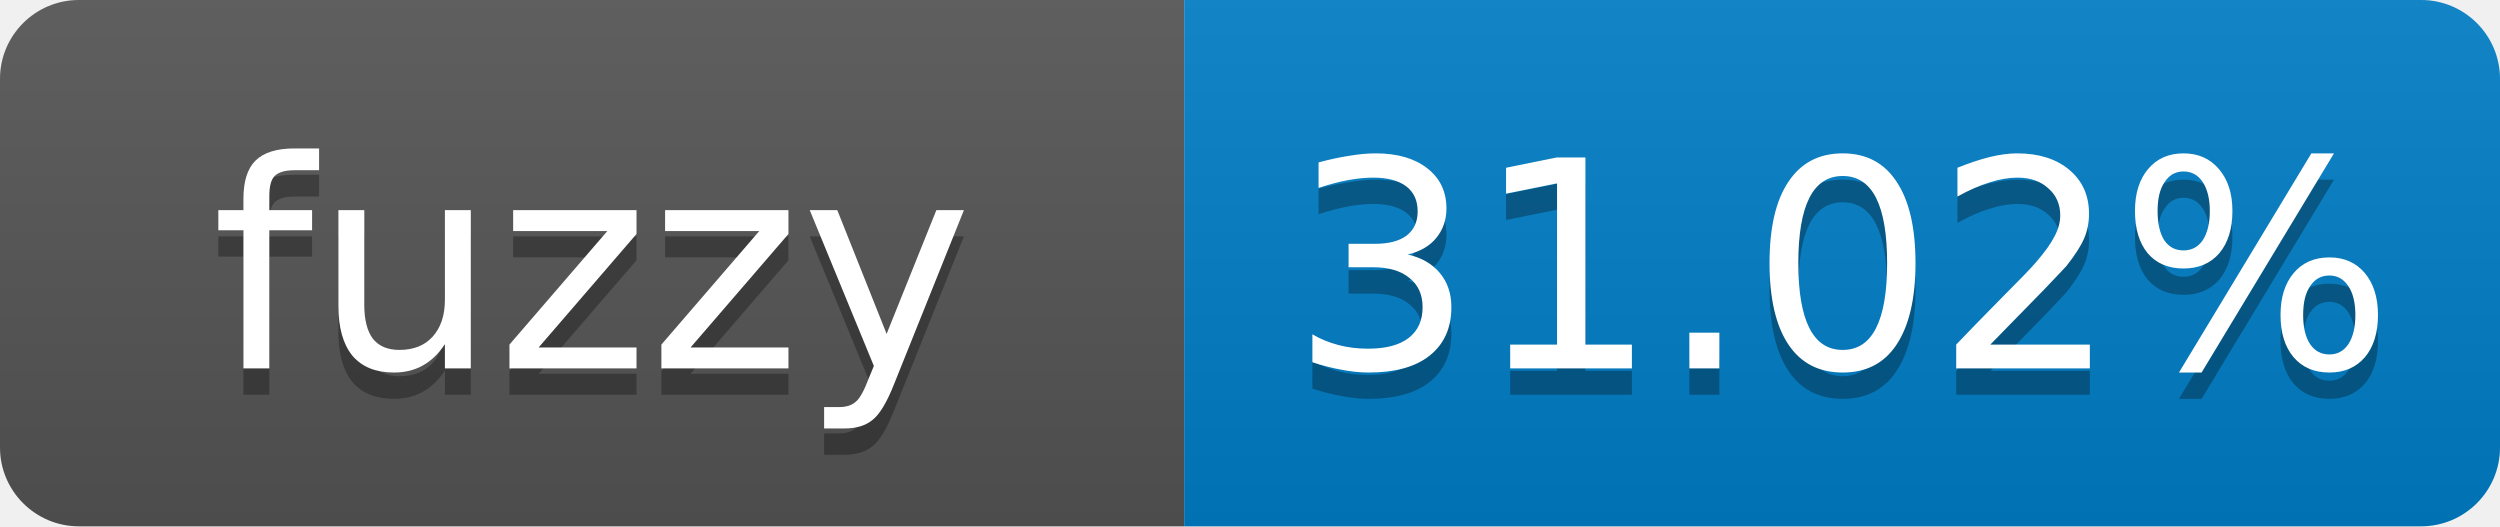
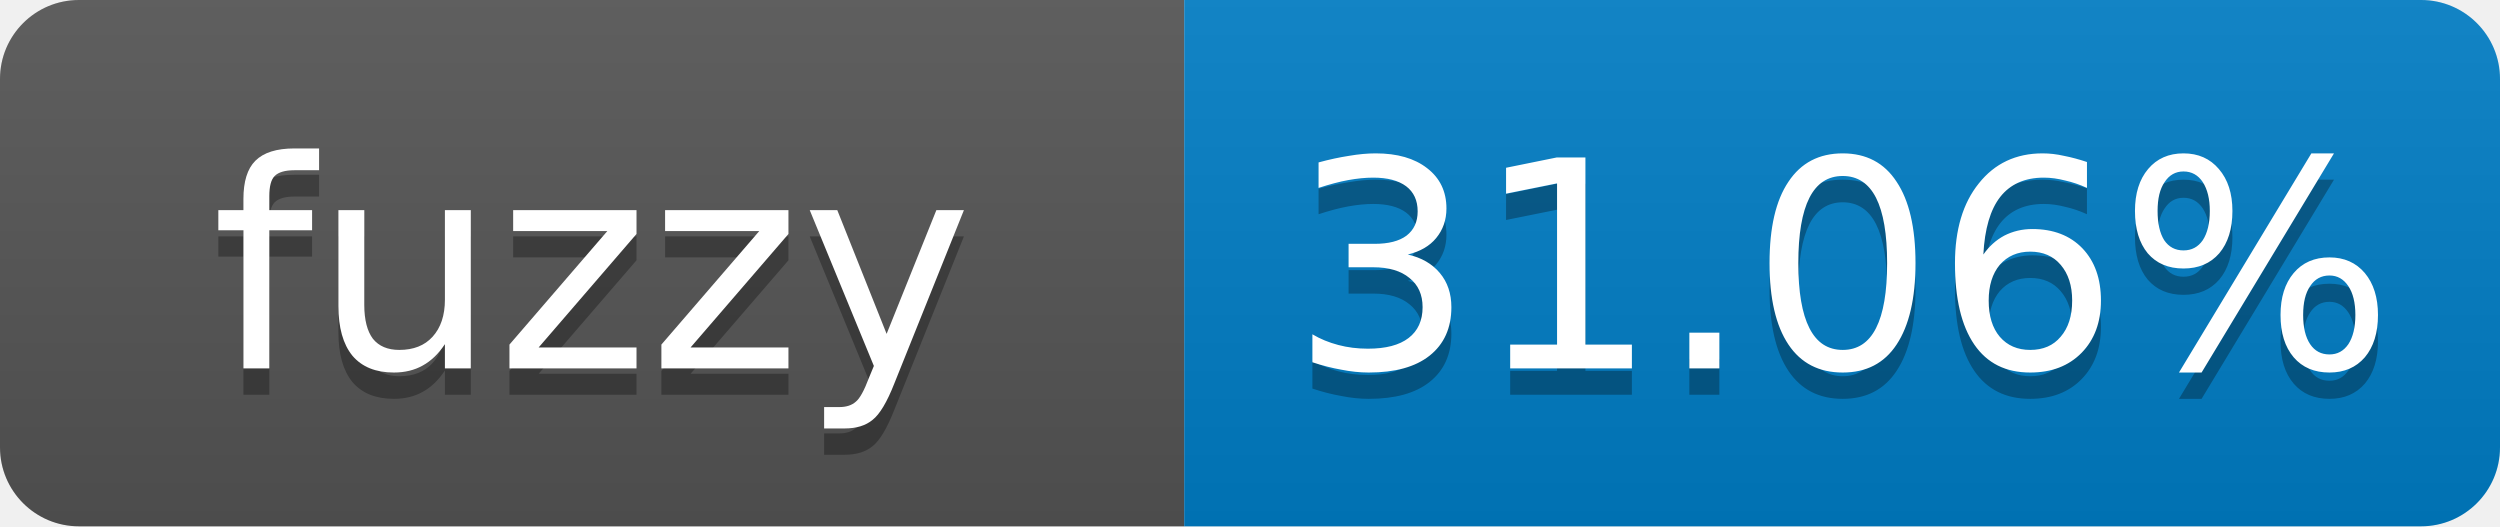
- <svg xmlns="http://www.w3.org/2000/svg" width="95" height="20" role="img" aria-label="fuzzy: 31.02%">
+ <svg xmlns="http://www.w3.org/2000/svg" width="95" height="20" role="img" aria-label="fuzzy: 31.06%">
  <linearGradient id="s" x2="0" y2="100%">
    <stop offset="0" stop-color="#bbb" stop-opacity=".1" />
    <stop offset="1" stop-opacity=".1" />
  </linearGradient>
  <clipPath id="r">
    <rect width="95" height="20" rx="3" fill="#fff" />
  </clipPath>
  <g clip-path="url(#r)">
    <rect width="45" height="20" fill="#555" />
    <rect x="45" width="50" height="20" fill="#007ec6" />
    <rect width="95" height="20" fill="url(#s)" />
  </g>
  <g fill="#fff" text-anchor="middle" font-family="Verdana,Geneva,DejaVu Sans,sans-serif" font-size="11">
    <text x="22.5" y="15" fill="#010101" fill-opacity=".3">fuzzy</text>
    <text x="22.5" y="14">fuzzy</text>
-     <text x="70" y="15" fill="#010101" fill-opacity=".3">31.02%</text>
-     <text x="70" y="14">31.02%</text>
+     <text x="70" y="15" fill="#010101" fill-opacity=".3">31.06%</text>
+     <text x="70" y="14">31.06%</text>
  </g>
</svg>
